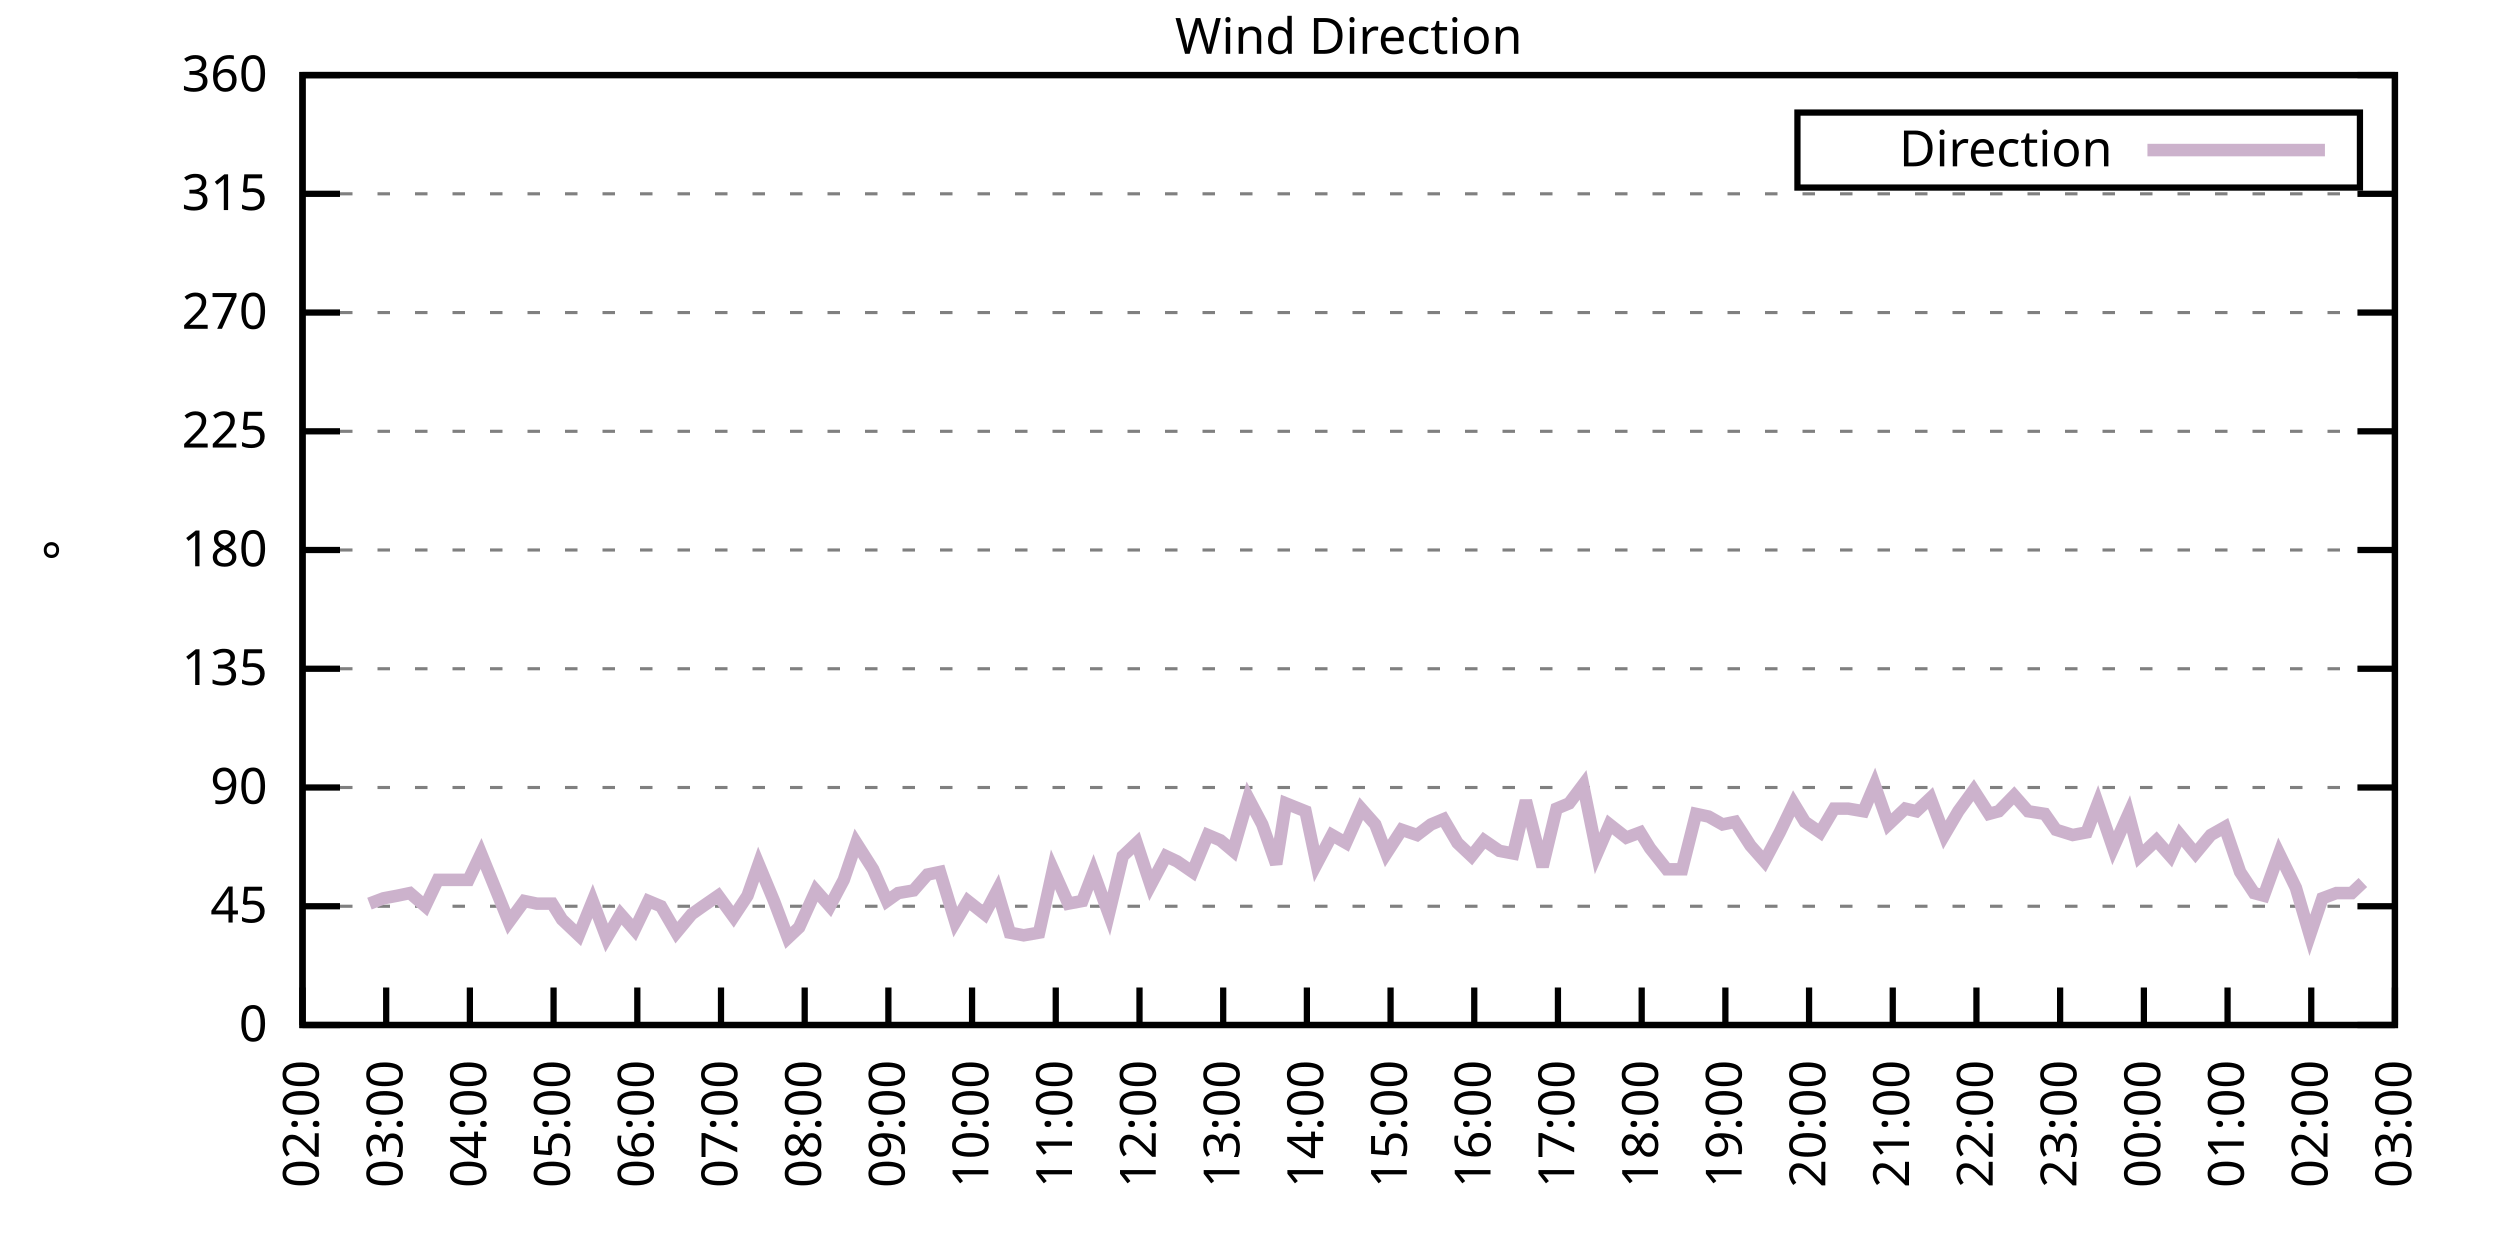
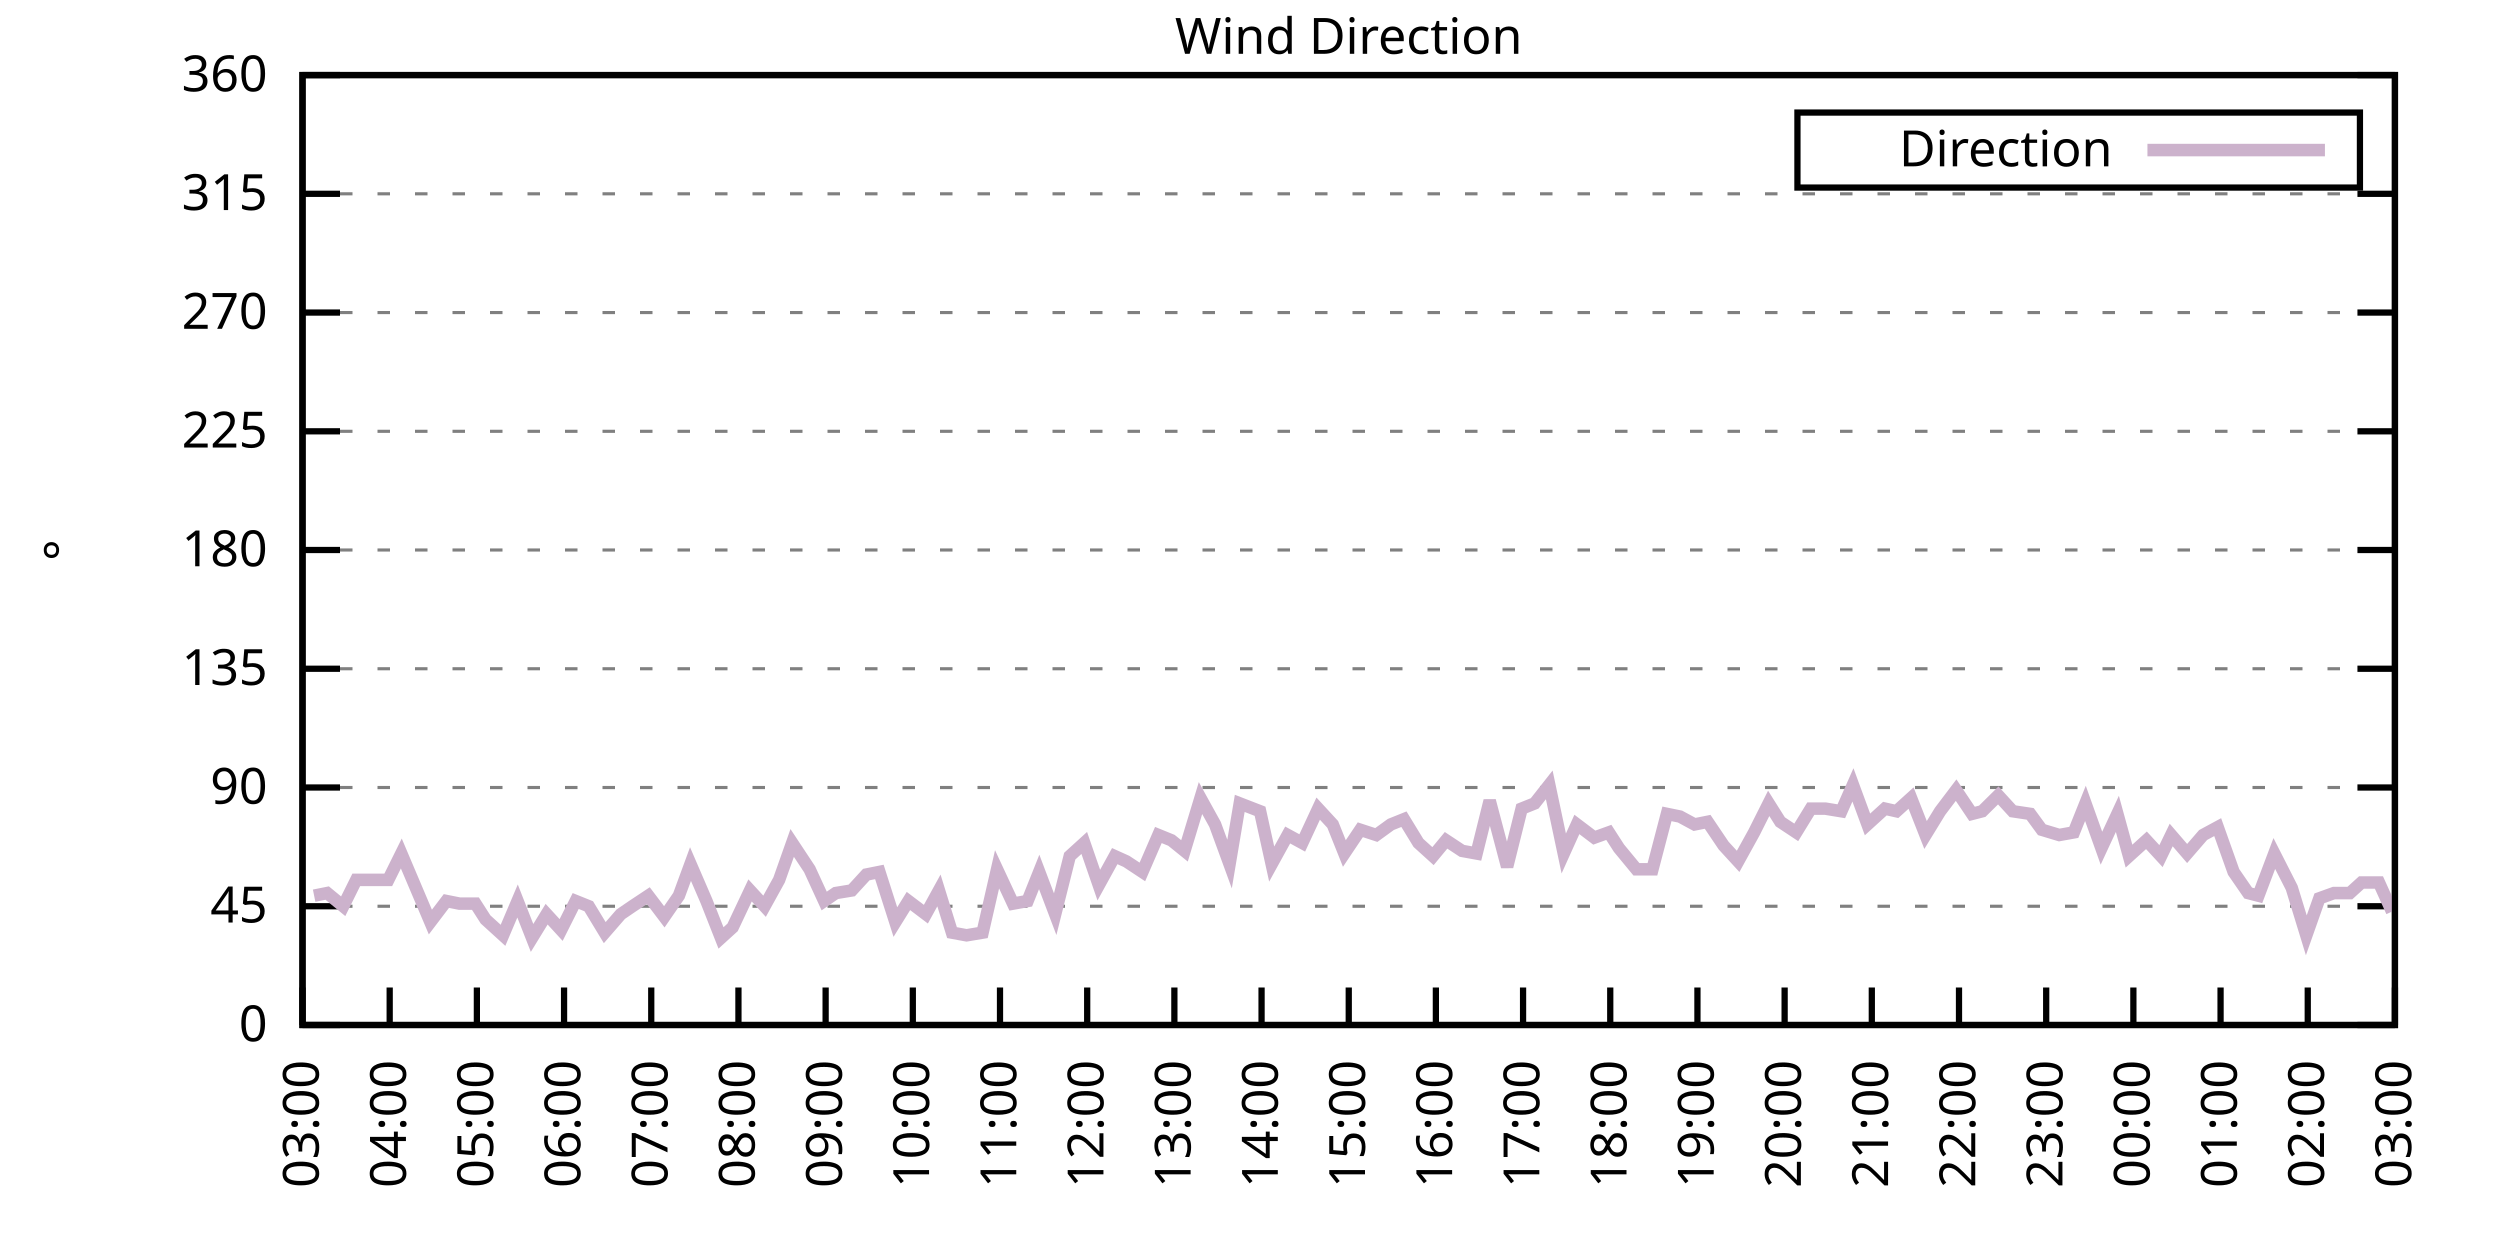
<svg xmlns="http://www.w3.org/2000/svg" xmlns:xlink="http://www.w3.org/1999/xlink" width="400" height="200" viewBox="0 0 400 200">
  <g id="gnuplot_canvas">
    <rect x="0" y="0" width="400" height="200" fill="none" />
    <defs>
      <circle id="gpDot" r="0.5" stroke-width="0.5" stroke="currentColor" />
      <path id="gpPt0" stroke-width="0.333" stroke="currentColor" d="M-1,0 h2 M0,-1 v2" />
      <path id="gpPt1" stroke-width="0.333" stroke="currentColor" d="M-1,-1 L1,1 M1,-1 L-1,1" />
      <path id="gpPt2" stroke-width="0.333" stroke="currentColor" d="M-1,0 L1,0 M0,-1 L0,1 M-1,-1 L1,1 M-1,1 L1,-1" />
      <rect id="gpPt3" stroke-width="0.333" stroke="currentColor" x="-1" y="-1" width="2" height="2" />
      <rect id="gpPt4" stroke-width="0.333" stroke="currentColor" fill="currentColor" x="-1" y="-1" width="2" height="2" />
      <circle id="gpPt5" stroke-width="0.333" stroke="currentColor" cx="0" cy="0" r="1" />
      <use xlink:href="#gpPt5" id="gpPt6" fill="currentColor" stroke="none" />
      <path id="gpPt7" stroke-width="0.333" stroke="currentColor" d="M0,-1.33 L-1.33,0.67 L1.33,0.67 z" />
      <use xlink:href="#gpPt7" id="gpPt8" fill="currentColor" stroke="none" />
      <use xlink:href="#gpPt7" id="gpPt9" stroke="currentColor" transform="rotate(180)" />
      <use xlink:href="#gpPt9" id="gpPt10" fill="currentColor" stroke="none" />
      <use xlink:href="#gpPt3" id="gpPt11" stroke="currentColor" transform="rotate(45)" />
      <use xlink:href="#gpPt11" id="gpPt12" fill="currentColor" stroke="none" />
      <path id="gpPt13" stroke-width="0.333" stroke="currentColor" d="M0,1.330 L1.265,0.411 L0.782,-1.067 L-0.782,-1.076 L-1.265,0.411 z" />
      <use xlink:href="#gpPt13" id="gpPt14" fill="currentColor" stroke="none" />
      <filter id="textbox" filterUnits="objectBoundingBox" x="0" y="0" height="1" width="1">
        <feFlood flood-color="white" flood-opacity="1" result="bgnd" />
        <feComposite in="SourceGraphic" in2="bgnd" operator="atop" />
      </filter>
      <filter id="greybox" filterUnits="objectBoundingBox" x="0" y="0" height="1" width="1">
        <feFlood flood-color="lightgrey" flood-opacity="1" result="grey" />
        <feComposite in="SourceGraphic" in2="grey" operator="atop" />
      </filter>
    </defs>
    <g fill="none" color="white" stroke="currentColor" stroke-width="1.00" stroke-linecap="butt" stroke-linejoin="miter">
</g>
    <g fill="none" color="black" stroke="currentColor" stroke-width="1.00" stroke-linecap="butt" stroke-linejoin="miter">
      <g stroke="none" shape-rendering="crispEdges">
        <polygon fill="rgb(255, 255, 255)" points="48.40,164.00 383.18,164.00 383.18,12.02 48.40,12.02 " />
      </g>
    </g>
    <g fill="none" color="black" stroke="currentColor" stroke-width="1.00" stroke-linecap="butt" stroke-linejoin="miter">
</g>
    <g fill="none" color="black" stroke="black" stroke-width="0.50" stroke-linecap="butt" stroke-linejoin="miter">
</g>
    <g fill="none" color="gray" stroke="currentColor" stroke-width="0.50" stroke-linecap="butt" stroke-linejoin="miter">
      <path stroke="gray" stroke-dasharray="2,4" class="gridline" d="M48.40,164.00 L383.19,164.00  " />
    </g>
    <g fill="none" color="gray" stroke="gray" stroke-width="1.00" stroke-linecap="butt" stroke-linejoin="miter">
</g>
    <g fill="none" color="black" stroke="currentColor" stroke-width="1.00" stroke-linecap="butt" stroke-linejoin="miter">
      <path stroke="black" d="M48.40,164.00 L54.40,164.00 M383.19,164.00 L377.19,164.00  " />
      <g transform="translate(42.80,166.60)" stroke="none" fill="black" font-family="Sans" font-size="8.00" text-anchor="end">
        <text>
          <tspan font-family="Sans"> 0</tspan>
        </text>
      </g>
    </g>
    <g fill="none" color="black" stroke="currentColor" stroke-width="1.00" stroke-linecap="butt" stroke-linejoin="miter">
</g>
    <g fill="none" color="black" stroke="black" stroke-width="0.50" stroke-linecap="butt" stroke-linejoin="miter">
</g>
    <g fill="none" color="gray" stroke="currentColor" stroke-width="0.50" stroke-linecap="butt" stroke-linejoin="miter">
      <path stroke="gray" stroke-dasharray="2,4" class="gridline" d="M48.40,145.00 L383.19,145.00  " />
    </g>
    <g fill="none" color="gray" stroke="gray" stroke-width="1.00" stroke-linecap="butt" stroke-linejoin="miter">
</g>
    <g fill="none" color="black" stroke="currentColor" stroke-width="1.00" stroke-linecap="butt" stroke-linejoin="miter">
      <path stroke="black" d="M48.40,145.00 L54.40,145.00 M383.19,145.00 L377.19,145.00  " />
      <g transform="translate(42.80,147.60)" stroke="none" fill="black" font-family="Sans" font-size="8.00" text-anchor="end">
        <text>
          <tspan font-family="Sans"> 45</tspan>
        </text>
      </g>
    </g>
    <g fill="none" color="black" stroke="currentColor" stroke-width="1.00" stroke-linecap="butt" stroke-linejoin="miter">
</g>
    <g fill="none" color="black" stroke="black" stroke-width="0.50" stroke-linecap="butt" stroke-linejoin="miter">
</g>
    <g fill="none" color="gray" stroke="currentColor" stroke-width="0.50" stroke-linecap="butt" stroke-linejoin="miter">
      <path stroke="gray" stroke-dasharray="2,4" class="gridline" d="M48.40,126.00 L383.19,126.00  " />
    </g>
    <g fill="none" color="gray" stroke="gray" stroke-width="1.00" stroke-linecap="butt" stroke-linejoin="miter">
</g>
    <g fill="none" color="black" stroke="currentColor" stroke-width="1.00" stroke-linecap="butt" stroke-linejoin="miter">
      <path stroke="black" d="M48.40,126.00 L54.40,126.00 M383.19,126.00 L377.19,126.00  " />
      <g transform="translate(42.80,128.60)" stroke="none" fill="black" font-family="Sans" font-size="8.00" text-anchor="end">
        <text>
          <tspan font-family="Sans"> 90</tspan>
        </text>
      </g>
    </g>
    <g fill="none" color="black" stroke="currentColor" stroke-width="1.00" stroke-linecap="butt" stroke-linejoin="miter">
</g>
    <g fill="none" color="black" stroke="black" stroke-width="0.50" stroke-linecap="butt" stroke-linejoin="miter">
</g>
    <g fill="none" color="gray" stroke="currentColor" stroke-width="0.50" stroke-linecap="butt" stroke-linejoin="miter">
      <path stroke="gray" stroke-dasharray="2,4" class="gridline" d="M48.40,107.00 L383.19,107.00  " />
    </g>
    <g fill="none" color="gray" stroke="gray" stroke-width="1.00" stroke-linecap="butt" stroke-linejoin="miter">
</g>
    <g fill="none" color="black" stroke="currentColor" stroke-width="1.00" stroke-linecap="butt" stroke-linejoin="miter">
      <path stroke="black" d="M48.40,107.00 L54.40,107.00 M383.19,107.00 L377.19,107.00  " />
      <g transform="translate(42.80,109.60)" stroke="none" fill="black" font-family="Sans" font-size="8.00" text-anchor="end">
        <text>
          <tspan font-family="Sans"> 135</tspan>
        </text>
      </g>
    </g>
    <g fill="none" color="black" stroke="currentColor" stroke-width="1.00" stroke-linecap="butt" stroke-linejoin="miter">
</g>
    <g fill="none" color="black" stroke="black" stroke-width="0.50" stroke-linecap="butt" stroke-linejoin="miter">
</g>
    <g fill="none" color="gray" stroke="currentColor" stroke-width="0.50" stroke-linecap="butt" stroke-linejoin="miter">
      <path stroke="gray" stroke-dasharray="2,4" class="gridline" d="M48.40,88.00 L383.19,88.00  " />
    </g>
    <g fill="none" color="gray" stroke="gray" stroke-width="1.00" stroke-linecap="butt" stroke-linejoin="miter">
</g>
    <g fill="none" color="black" stroke="currentColor" stroke-width="1.00" stroke-linecap="butt" stroke-linejoin="miter">
      <path stroke="black" d="M48.40,88.00 L54.40,88.00 M383.19,88.00 L377.19,88.00  " />
      <g transform="translate(42.80,90.60)" stroke="none" fill="black" font-family="Sans" font-size="8.00" text-anchor="end">
        <text>
          <tspan font-family="Sans"> 180</tspan>
        </text>
      </g>
    </g>
    <g fill="none" color="black" stroke="currentColor" stroke-width="1.00" stroke-linecap="butt" stroke-linejoin="miter">
</g>
    <g fill="none" color="black" stroke="black" stroke-width="0.50" stroke-linecap="butt" stroke-linejoin="miter">
</g>
    <g fill="none" color="gray" stroke="currentColor" stroke-width="0.50" stroke-linecap="butt" stroke-linejoin="miter">
      <path stroke="gray" stroke-dasharray="2,4" class="gridline" d="M48.40,69.01 L383.19,69.01  " />
    </g>
    <g fill="none" color="gray" stroke="gray" stroke-width="1.00" stroke-linecap="butt" stroke-linejoin="miter">
</g>
    <g fill="none" color="black" stroke="currentColor" stroke-width="1.00" stroke-linecap="butt" stroke-linejoin="miter">
      <path stroke="black" d="M48.40,69.01 L54.40,69.01 M383.19,69.01 L377.19,69.01  " />
      <g transform="translate(42.80,71.61)" stroke="none" fill="black" font-family="Sans" font-size="8.00" text-anchor="end">
        <text>
          <tspan font-family="Sans"> 225</tspan>
        </text>
      </g>
    </g>
    <g fill="none" color="black" stroke="currentColor" stroke-width="1.00" stroke-linecap="butt" stroke-linejoin="miter">
</g>
    <g fill="none" color="black" stroke="black" stroke-width="0.50" stroke-linecap="butt" stroke-linejoin="miter">
</g>
    <g fill="none" color="gray" stroke="currentColor" stroke-width="0.50" stroke-linecap="butt" stroke-linejoin="miter">
      <path stroke="gray" stroke-dasharray="2,4" class="gridline" d="M48.40,50.01 L383.19,50.01  " />
    </g>
    <g fill="none" color="gray" stroke="gray" stroke-width="1.00" stroke-linecap="butt" stroke-linejoin="miter">
</g>
    <g fill="none" color="black" stroke="currentColor" stroke-width="1.00" stroke-linecap="butt" stroke-linejoin="miter">
      <path stroke="black" d="M48.40,50.01 L54.40,50.01 M383.19,50.01 L377.19,50.01  " />
      <g transform="translate(42.80,52.61)" stroke="none" fill="black" font-family="Sans" font-size="8.00" text-anchor="end">
        <text>
          <tspan font-family="Sans"> 270</tspan>
        </text>
      </g>
    </g>
    <g fill="none" color="black" stroke="currentColor" stroke-width="1.00" stroke-linecap="butt" stroke-linejoin="miter">
</g>
    <g fill="none" color="black" stroke="black" stroke-width="0.50" stroke-linecap="butt" stroke-linejoin="miter">
</g>
    <g fill="none" color="gray" stroke="currentColor" stroke-width="0.50" stroke-linecap="butt" stroke-linejoin="miter">
      <path stroke="gray" stroke-dasharray="2,4" class="gridline" d="M48.40,31.01 L383.19,31.01  " />
    </g>
    <g fill="none" color="gray" stroke="gray" stroke-width="1.00" stroke-linecap="butt" stroke-linejoin="miter">
</g>
    <g fill="none" color="black" stroke="currentColor" stroke-width="1.00" stroke-linecap="butt" stroke-linejoin="miter">
      <path stroke="black" d="M48.40,31.01 L54.40,31.01 M383.19,31.01 L377.19,31.01  " />
      <g transform="translate(42.80,33.61)" stroke="none" fill="black" font-family="Sans" font-size="8.00" text-anchor="end">
        <text>
          <tspan font-family="Sans"> 315</tspan>
        </text>
      </g>
    </g>
    <g fill="none" color="black" stroke="currentColor" stroke-width="1.00" stroke-linecap="butt" stroke-linejoin="miter">
</g>
    <g fill="none" color="black" stroke="black" stroke-width="0.50" stroke-linecap="butt" stroke-linejoin="miter">
</g>
    <g fill="none" color="gray" stroke="currentColor" stroke-width="0.50" stroke-linecap="butt" stroke-linejoin="miter">
      <path stroke="gray" stroke-dasharray="2,4" class="gridline" d="M48.40,12.01 L383.19,12.01  " />
    </g>
    <g fill="none" color="gray" stroke="gray" stroke-width="1.00" stroke-linecap="butt" stroke-linejoin="miter">
</g>
    <g fill="none" color="black" stroke="currentColor" stroke-width="1.00" stroke-linecap="butt" stroke-linejoin="miter">
      <path stroke="black" d="M48.40,12.01 L54.40,12.01 M383.19,12.01 L377.19,12.01  " />
      <g transform="translate(42.80,14.61)" stroke="none" fill="black" font-family="Sans" font-size="8.00" text-anchor="end">
        <text>
          <tspan font-family="Sans"> 360</tspan>
        </text>
      </g>
    </g>
    <g fill="none" color="black" stroke="currentColor" stroke-width="1.00" stroke-linecap="butt" stroke-linejoin="miter">
      <path stroke="black" d="M48.40,164.00 L48.40,158.00  " />
      <g transform="translate(51.00,169.60) rotate(270.00)" stroke="none" fill="black" font-family="Sans" font-size="8.00" text-anchor="end">
        <text>
-           <tspan font-family="Sans">02:00</tspan>
-         </text>
-       </g>
-     </g>
-     <g fill="none" color="black" stroke="currentColor" stroke-width="1.00" stroke-linecap="butt" stroke-linejoin="miter">
-       <path stroke="black" d="M61.79,164.00 L61.79,158.00  " />
-       <g transform="translate(64.39,169.60) rotate(270.00)" stroke="none" fill="black" font-family="Sans" font-size="8.00" text-anchor="end">
-         <text>
          <tspan font-family="Sans">03:00</tspan>
        </text>
      </g>
    </g>
    <g fill="none" color="black" stroke="currentColor" stroke-width="1.00" stroke-linecap="butt" stroke-linejoin="miter">
-       <path stroke="black" d="M75.18,164.00 L75.18,158.00  " />
-       <g transform="translate(77.78,169.60) rotate(270.00)" stroke="none" fill="black" font-family="Sans" font-size="8.00" text-anchor="end">
+       <path stroke="black" d="M62.35,164.00 L62.35,158.00  " />
+       <g transform="translate(64.95,169.60) rotate(270.00)" stroke="none" fill="black" font-family="Sans" font-size="8.00" text-anchor="end">
        <text>
          <tspan font-family="Sans">04:00</tspan>
        </text>
      </g>
    </g>
    <g fill="none" color="black" stroke="currentColor" stroke-width="1.00" stroke-linecap="butt" stroke-linejoin="miter">
-       <path stroke="black" d="M88.57,164.00 L88.57,158.00  " />
-       <g transform="translate(91.17,169.60) rotate(270.00)" stroke="none" fill="black" font-family="Sans" font-size="8.00" text-anchor="end">
+       <path stroke="black" d="M76.30,164.00 L76.30,158.00  " />
+       <g transform="translate(78.90,169.60) rotate(270.00)" stroke="none" fill="black" font-family="Sans" font-size="8.00" text-anchor="end">
        <text>
          <tspan font-family="Sans">05:00</tspan>
        </text>
      </g>
    </g>
    <g fill="none" color="black" stroke="currentColor" stroke-width="1.00" stroke-linecap="butt" stroke-linejoin="miter">
-       <path stroke="black" d="M101.97,164.00 L101.97,158.00  " />
-       <g transform="translate(104.57,169.60) rotate(270.00)" stroke="none" fill="black" font-family="Sans" font-size="8.00" text-anchor="end">
+       <path stroke="black" d="M90.25,164.00 L90.25,158.00  " />
+       <g transform="translate(92.85,169.60) rotate(270.00)" stroke="none" fill="black" font-family="Sans" font-size="8.00" text-anchor="end">
        <text>
          <tspan font-family="Sans">06:00</tspan>
        </text>
      </g>
    </g>
    <g fill="none" color="black" stroke="currentColor" stroke-width="1.00" stroke-linecap="butt" stroke-linejoin="miter">
-       <path stroke="black" d="M115.36,164.00 L115.36,158.00  " />
-       <g transform="translate(117.96,169.60) rotate(270.00)" stroke="none" fill="black" font-family="Sans" font-size="8.00" text-anchor="end">
+       <path stroke="black" d="M104.20,164.00 L104.20,158.00  " />
+       <g transform="translate(106.80,169.60) rotate(270.00)" stroke="none" fill="black" font-family="Sans" font-size="8.00" text-anchor="end">
        <text>
          <tspan font-family="Sans">07:00</tspan>
        </text>
      </g>
    </g>
    <g fill="none" color="black" stroke="currentColor" stroke-width="1.00" stroke-linecap="butt" stroke-linejoin="miter">
-       <path stroke="black" d="M128.75,164.00 L128.75,158.00  " />
-       <g transform="translate(131.35,169.60) rotate(270.00)" stroke="none" fill="black" font-family="Sans" font-size="8.00" text-anchor="end">
+       <path stroke="black" d="M118.15,164.00 L118.15,158.00  " />
+       <g transform="translate(120.75,169.60) rotate(270.00)" stroke="none" fill="black" font-family="Sans" font-size="8.00" text-anchor="end">
        <text>
          <tspan font-family="Sans">08:00</tspan>
        </text>
      </g>
    </g>
    <g fill="none" color="black" stroke="currentColor" stroke-width="1.00" stroke-linecap="butt" stroke-linejoin="miter">
-       <path stroke="black" d="M142.14,164.00 L142.14,158.00  " />
-       <g transform="translate(144.74,169.60) rotate(270.00)" stroke="none" fill="black" font-family="Sans" font-size="8.00" text-anchor="end">
+       <path stroke="black" d="M132.10,164.00 L132.10,158.00  " />
+       <g transform="translate(134.70,169.60) rotate(270.00)" stroke="none" fill="black" font-family="Sans" font-size="8.00" text-anchor="end">
        <text>
          <tspan font-family="Sans">09:00</tspan>
        </text>
      </g>
    </g>
    <g fill="none" color="black" stroke="currentColor" stroke-width="1.00" stroke-linecap="butt" stroke-linejoin="miter">
-       <path stroke="black" d="M155.53,164.00 L155.53,158.00  " />
-       <g transform="translate(158.13,169.60) rotate(270.00)" stroke="none" fill="black" font-family="Sans" font-size="8.00" text-anchor="end">
+       <path stroke="black" d="M146.05,164.00 L146.05,158.00  " />
+       <g transform="translate(148.65,169.60) rotate(270.00)" stroke="none" fill="black" font-family="Sans" font-size="8.00" text-anchor="end">
        <text>
          <tspan font-family="Sans">10:00</tspan>
        </text>
      </g>
    </g>
    <g fill="none" color="black" stroke="currentColor" stroke-width="1.00" stroke-linecap="butt" stroke-linejoin="miter">
-       <path stroke="black" d="M168.92,164.00 L168.92,158.00  " />
-       <g transform="translate(171.52,169.60) rotate(270.00)" stroke="none" fill="black" font-family="Sans" font-size="8.00" text-anchor="end">
+       <path stroke="black" d="M160.00,164.00 L160.00,158.00  " />
+       <g transform="translate(162.60,169.60) rotate(270.00)" stroke="none" fill="black" font-family="Sans" font-size="8.00" text-anchor="end">
        <text>
          <tspan font-family="Sans">11:00</tspan>
        </text>
      </g>
    </g>
    <g fill="none" color="black" stroke="currentColor" stroke-width="1.00" stroke-linecap="butt" stroke-linejoin="miter">
-       <path stroke="black" d="M182.32,164.00 L182.32,158.00  " />
-       <g transform="translate(184.92,169.60) rotate(270.00)" stroke="none" fill="black" font-family="Sans" font-size="8.00" text-anchor="end">
+       <path stroke="black" d="M173.95,164.00 L173.95,158.00  " />
+       <g transform="translate(176.55,169.60) rotate(270.00)" stroke="none" fill="black" font-family="Sans" font-size="8.00" text-anchor="end">
        <text>
          <tspan font-family="Sans">12:00</tspan>
        </text>
      </g>
    </g>
    <g fill="none" color="black" stroke="currentColor" stroke-width="1.00" stroke-linecap="butt" stroke-linejoin="miter">
-       <path stroke="black" d="M195.71,164.00 L195.71,158.00  " />
-       <g transform="translate(198.31,169.60) rotate(270.00)" stroke="none" fill="black" font-family="Sans" font-size="8.00" text-anchor="end">
+       <path stroke="black" d="M187.90,164.00 L187.90,158.00  " />
+       <g transform="translate(190.50,169.60) rotate(270.00)" stroke="none" fill="black" font-family="Sans" font-size="8.00" text-anchor="end">
        <text>
          <tspan font-family="Sans">13:00</tspan>
        </text>
      </g>
    </g>
    <g fill="none" color="black" stroke="currentColor" stroke-width="1.00" stroke-linecap="butt" stroke-linejoin="miter">
-       <path stroke="black" d="M209.10,164.00 L209.10,158.00  " />
-       <g transform="translate(211.70,169.60) rotate(270.00)" stroke="none" fill="black" font-family="Sans" font-size="8.00" text-anchor="end">
+       <path stroke="black" d="M201.85,164.00 L201.85,158.00  " />
+       <g transform="translate(204.45,169.60) rotate(270.00)" stroke="none" fill="black" font-family="Sans" font-size="8.00" text-anchor="end">
        <text>
          <tspan font-family="Sans">14:00</tspan>
        </text>
      </g>
    </g>
    <g fill="none" color="black" stroke="currentColor" stroke-width="1.00" stroke-linecap="butt" stroke-linejoin="miter">
-       <path stroke="black" d="M222.49,164.00 L222.49,158.00  " />
-       <g transform="translate(225.09,169.60) rotate(270.00)" stroke="none" fill="black" font-family="Sans" font-size="8.00" text-anchor="end">
+       <path stroke="black" d="M215.80,164.00 L215.80,158.00  " />
+       <g transform="translate(218.40,169.60) rotate(270.00)" stroke="none" fill="black" font-family="Sans" font-size="8.00" text-anchor="end">
        <text>
          <tspan font-family="Sans">15:00</tspan>
        </text>
      </g>
    </g>
    <g fill="none" color="black" stroke="currentColor" stroke-width="1.00" stroke-linecap="butt" stroke-linejoin="miter">
-       <path stroke="black" d="M235.88,164.00 L235.88,158.00  " />
-       <g transform="translate(238.48,169.60) rotate(270.00)" stroke="none" fill="black" font-family="Sans" font-size="8.00" text-anchor="end">
+       <path stroke="black" d="M229.74,164.00 L229.74,158.00  " />
+       <g transform="translate(232.34,169.60) rotate(270.00)" stroke="none" fill="black" font-family="Sans" font-size="8.00" text-anchor="end">
        <text>
          <tspan font-family="Sans">16:00</tspan>
        </text>
      </g>
    </g>
    <g fill="none" color="black" stroke="currentColor" stroke-width="1.00" stroke-linecap="butt" stroke-linejoin="miter">
-       <path stroke="black" d="M249.27,164.00 L249.27,158.00  " />
-       <g transform="translate(251.87,169.60) rotate(270.00)" stroke="none" fill="black" font-family="Sans" font-size="8.00" text-anchor="end">
+       <path stroke="black" d="M243.69,164.00 L243.69,158.00  " />
+       <g transform="translate(246.29,169.60) rotate(270.00)" stroke="none" fill="black" font-family="Sans" font-size="8.00" text-anchor="end">
        <text>
          <tspan font-family="Sans">17:00</tspan>
        </text>
      </g>
    </g>
    <g fill="none" color="black" stroke="currentColor" stroke-width="1.00" stroke-linecap="butt" stroke-linejoin="miter">
-       <path stroke="black" d="M262.67,164.00 L262.67,158.00  " />
-       <g transform="translate(265.27,169.60) rotate(270.00)" stroke="none" fill="black" font-family="Sans" font-size="8.00" text-anchor="end">
+       <path stroke="black" d="M257.64,164.00 L257.64,158.00  " />
+       <g transform="translate(260.24,169.60) rotate(270.00)" stroke="none" fill="black" font-family="Sans" font-size="8.00" text-anchor="end">
        <text>
          <tspan font-family="Sans">18:00</tspan>
        </text>
      </g>
    </g>
    <g fill="none" color="black" stroke="currentColor" stroke-width="1.00" stroke-linecap="butt" stroke-linejoin="miter">
-       <path stroke="black" d="M276.06,164.00 L276.06,158.00  " />
-       <g transform="translate(278.66,169.60) rotate(270.00)" stroke="none" fill="black" font-family="Sans" font-size="8.00" text-anchor="end">
+       <path stroke="black" d="M271.59,164.00 L271.59,158.00  " />
+       <g transform="translate(274.19,169.60) rotate(270.00)" stroke="none" fill="black" font-family="Sans" font-size="8.00" text-anchor="end">
        <text>
          <tspan font-family="Sans">19:00</tspan>
        </text>
      </g>
    </g>
    <g fill="none" color="black" stroke="currentColor" stroke-width="1.00" stroke-linecap="butt" stroke-linejoin="miter">
-       <path stroke="black" d="M289.45,164.00 L289.45,158.00  " />
-       <g transform="translate(292.05,169.60) rotate(270.00)" stroke="none" fill="black" font-family="Sans" font-size="8.00" text-anchor="end">
+       <path stroke="black" d="M285.54,164.00 L285.54,158.00  " />
+       <g transform="translate(288.14,169.60) rotate(270.00)" stroke="none" fill="black" font-family="Sans" font-size="8.00" text-anchor="end">
        <text>
          <tspan font-family="Sans">20:00</tspan>
        </text>
      </g>
    </g>
    <g fill="none" color="black" stroke="currentColor" stroke-width="1.00" stroke-linecap="butt" stroke-linejoin="miter">
-       <path stroke="black" d="M302.84,164.00 L302.84,158.00  " />
-       <g transform="translate(305.44,169.60) rotate(270.00)" stroke="none" fill="black" font-family="Sans" font-size="8.00" text-anchor="end">
+       <path stroke="black" d="M299.49,164.00 L299.49,158.00  " />
+       <g transform="translate(302.09,169.60) rotate(270.00)" stroke="none" fill="black" font-family="Sans" font-size="8.00" text-anchor="end">
        <text>
          <tspan font-family="Sans">21:00</tspan>
        </text>
      </g>
    </g>
    <g fill="none" color="black" stroke="currentColor" stroke-width="1.00" stroke-linecap="butt" stroke-linejoin="miter">
-       <path stroke="black" d="M316.23,164.00 L316.23,158.00  " />
-       <g transform="translate(318.83,169.60) rotate(270.00)" stroke="none" fill="black" font-family="Sans" font-size="8.00" text-anchor="end">
+       <path stroke="black" d="M313.44,164.00 L313.44,158.00  " />
+       <g transform="translate(316.04,169.60) rotate(270.00)" stroke="none" fill="black" font-family="Sans" font-size="8.00" text-anchor="end">
        <text>
          <tspan font-family="Sans">22:00</tspan>
        </text>
      </g>
    </g>
    <g fill="none" color="black" stroke="currentColor" stroke-width="1.00" stroke-linecap="butt" stroke-linejoin="miter">
-       <path stroke="black" d="M329.62,164.00 L329.62,158.00  " />
-       <g transform="translate(332.22,169.60) rotate(270.00)" stroke="none" fill="black" font-family="Sans" font-size="8.00" text-anchor="end">
+       <path stroke="black" d="M327.39,164.00 L327.39,158.00  " />
+       <g transform="translate(329.99,169.60) rotate(270.00)" stroke="none" fill="black" font-family="Sans" font-size="8.00" text-anchor="end">
        <text>
          <tspan font-family="Sans">23:00</tspan>
        </text>
      </g>
    </g>
    <g fill="none" color="black" stroke="currentColor" stroke-width="1.00" stroke-linecap="butt" stroke-linejoin="miter">
-       <path stroke="black" d="M343.02,164.00 L343.02,158.00  " />
-       <g transform="translate(345.62,169.60) rotate(270.00)" stroke="none" fill="black" font-family="Sans" font-size="8.00" text-anchor="end">
+       <path stroke="black" d="M341.34,164.00 L341.34,158.00  " />
+       <g transform="translate(343.94,169.60) rotate(270.00)" stroke="none" fill="black" font-family="Sans" font-size="8.00" text-anchor="end">
        <text>
          <tspan font-family="Sans">00:00</tspan>
        </text>
      </g>
    </g>
    <g fill="none" color="black" stroke="currentColor" stroke-width="1.00" stroke-linecap="butt" stroke-linejoin="miter">
-       <path stroke="black" d="M356.41,164.00 L356.41,158.00  " />
-       <g transform="translate(359.01,169.60) rotate(270.00)" stroke="none" fill="black" font-family="Sans" font-size="8.00" text-anchor="end">
+       <path stroke="black" d="M355.29,164.00 L355.29,158.00  " />
+       <g transform="translate(357.89,169.60) rotate(270.00)" stroke="none" fill="black" font-family="Sans" font-size="8.00" text-anchor="end">
        <text>
          <tspan font-family="Sans">01:00</tspan>
        </text>
      </g>
    </g>
    <g fill="none" color="black" stroke="currentColor" stroke-width="1.00" stroke-linecap="butt" stroke-linejoin="miter">
-       <path stroke="black" d="M369.80,164.00 L369.80,158.00  " />
-       <g transform="translate(372.40,169.60) rotate(270.00)" stroke="none" fill="black" font-family="Sans" font-size="8.00" text-anchor="end">
+       <path stroke="black" d="M369.24,164.00 L369.24,158.00  " />
+       <g transform="translate(371.84,169.60) rotate(270.00)" stroke="none" fill="black" font-family="Sans" font-size="8.00" text-anchor="end">
        <text>
          <tspan font-family="Sans">02:00</tspan>
        </text>
      </g>
    </g>
    <g fill="none" color="black" stroke="currentColor" stroke-width="1.00" stroke-linecap="butt" stroke-linejoin="miter">
      <path stroke="black" d="M383.19,164.00 L383.19,158.00  " />
      <g transform="translate(385.79,169.60) rotate(270.00)" stroke="none" fill="black" font-family="Sans" font-size="8.00" text-anchor="end">
        <text>
          <tspan font-family="Sans">03:00</tspan>
        </text>
      </g>
    </g>
    <g fill="none" color="black" stroke="currentColor" stroke-width="1.00" stroke-linecap="butt" stroke-linejoin="miter">
</g>
    <g fill="none" color="black" stroke="currentColor" stroke-width="1.00" stroke-linecap="butt" stroke-linejoin="miter">
      <path stroke="black" d="M48.40,12.01 L48.40,164.00 L383.19,164.00 L383.19,12.01 L48.40,12.01 Z  " />
    </g>
    <g fill="none" color="black" stroke="currentColor" stroke-width="1.00" stroke-linecap="butt" stroke-linejoin="miter">
</g>
    <g fill="none" color="black" stroke="currentColor" stroke-width="1.00" stroke-linecap="butt" stroke-linejoin="miter">
      <path stroke="black" d="M287.59,30.01 L287.59,18.01 L377.59,18.01 L377.59,30.01 L287.59,30.01 Z  " />
    </g>
    <g id="Wind_direction_plot_1">
      <g fill="none" color="white" stroke="black" stroke-width="2.00" stroke-linecap="butt" stroke-linejoin="miter">
</g>
      <g fill="none" color="black" stroke="currentColor" stroke-width="2.00" stroke-linecap="butt" stroke-linejoin="miter">
        <g transform="translate(337.99,26.61)" stroke="none" fill="black" font-family="Sans" font-size="8.00" text-anchor="end">
          <text>
            <tspan font-family="Sans">Direction</tspan>
          </text>
        </g>
      </g>
      <g fill="none" color="black" stroke="currentColor" stroke-width="2.00" stroke-linecap="butt" stroke-linejoin="miter">
-         <path stroke="rgb(204, 178, 204)" d="M343.59,24.01 L371.99,24.01 M59.11,144.58 L61.35,143.73 L63.58,143.31 L65.59,142.89 L68.04,145.00 L70.05,140.78   L72.73,140.78 L74.96,140.78 L76.97,136.56 L81.43,147.53 L83.89,144.16 L85.90,144.58 L88.35,144.58 L89.91,147.11   L92.59,149.65 L94.82,144.16 L97.06,150.07 L99.29,146.27 L101.52,148.80 L103.75,144.16 L105.76,145.00 L108.22,149.22   L110.67,146.27 L112.46,145.00 L114.91,143.31 L117.37,146.69 L119.60,143.31 L121.38,138.25 L123.84,144.16 L126.07,150.07   L127.86,148.38 L130.54,142.47 L132.77,145.00 L135.00,140.78 L137.01,134.87 L139.69,139.09 L141.92,144.16 L143.70,142.89   L146.16,142.47 L148.39,139.93 L150.40,139.51 L152.85,147.53 L154.86,144.16 L157.54,146.27 L159.55,142.47 L161.56,149.22   L163.79,149.65 L166.25,149.22 L168.48,139.09 L170.93,144.58 L173.17,144.16 L174.95,139.51 L177.41,146.27 L179.64,136.98   L181.87,134.87 L184.10,141.62 L186.56,136.98 L188.34,137.82 L190.80,139.51 L193.25,133.60 L195.26,134.45 L197.27,136.14   L199.73,127.69 L201.96,131.91 L204.19,138.25 L205.75,128.54 L208.88,129.80 L210.66,138.25 L213.12,133.60 L215.35,134.87   L217.80,129.38 L220.04,131.91 L221.82,136.56 L224.28,132.76 L226.73,133.60 L228.96,131.91 L230.97,131.07 L233.20,134.87   L235.44,136.98 L237.44,134.45 L239.90,136.14 L242.13,136.56 L244.14,128.11 L246.82,138.67 L249.05,129.38 L251.06,128.54   L253.29,125.58 L255.52,136.56 L257.53,131.91 L260.21,134.02 L262.44,133.18 L264.00,135.71 L266.68,139.09 L269.14,139.09   L271.37,130.22 L273.38,130.65 L275.61,131.91 L277.62,131.49 L280.07,135.29 L282.31,137.82 L284.76,133.18 L286.99,128.54   L288.78,131.49 L291.23,133.18 L293.47,129.38 L295.70,129.38 L298.15,129.80 L299.94,125.58 L302.17,131.91 L304.85,129.38   L306.63,129.80 L308.87,127.69 L311.10,133.60 L313.33,129.80 L315.79,126.42 L318.24,130.22 L319.80,129.80 L322.26,127.27   L324.49,129.80 L327.17,130.22 L328.95,132.76 L331.63,133.60 L333.86,133.18 L335.65,128.54 L338.10,135.71 L340.56,130.22   L342.35,136.98 L345.02,134.45 L347.26,136.98 L348.82,133.60 L351.27,136.56 L353.73,133.60 L355.96,132.34 L358.42,139.51   L360.65,142.89 L362.21,143.31 L364.66,136.56 L367.34,142.05 L369.58,149.65 L371.58,143.73 L373.82,142.89 L376.27,142.89   L378.06,141.20  " />
+         <path stroke="rgb(204, 178, 204)" d="M343.59,24.01 L371.99,24.01 M50.26,143.31 L52.35,142.89 L54.91,145.00 L57.00,140.78 L59.79,140.78 L62.12,140.78   L64.21,136.56 L68.86,147.53 L71.42,144.16 L73.51,144.58 L76.07,144.58 L77.69,147.11 L80.48,149.65 L82.81,144.16   L85.13,150.07 L87.46,146.27 L89.78,148.80 L92.11,144.16 L94.20,145.00 L96.76,149.22 L99.32,146.27 L101.18,145.00   L103.73,143.31 L106.29,146.69 L108.62,143.31 L110.48,138.25 L113.03,144.16 L115.36,150.07 L117.22,148.38 L120.01,142.47   L122.33,145.00 L124.66,140.78 L126.75,134.87 L129.54,139.09 L131.87,144.16 L133.72,142.89 L136.28,142.47 L138.61,139.93   L140.70,139.51 L143.26,147.53 L145.35,144.16 L148.14,146.27 L150.23,142.47 L152.32,149.22 L154.65,149.65 L157.21,149.22   L159.53,139.09 L162.09,144.58 L164.41,144.16 L166.27,139.51 L168.83,146.27 L171.16,136.98 L173.48,134.87 L175.81,141.62   L178.36,136.98 L180.22,137.82 L182.78,139.51 L185.34,133.60 L187.43,134.45 L189.52,136.14 L192.08,127.69 L194.41,131.91   L196.73,138.25 L198.36,128.54 L201.61,129.80 L203.47,138.25 L206.03,133.60 L208.36,134.87 L210.91,129.38 L213.24,131.91   L215.10,136.56 L217.65,132.76 L220.21,133.60 L222.54,131.91 L224.63,131.07 L226.95,134.87 L229.28,136.98 L231.37,134.45   L233.93,136.14 L236.25,136.56 L238.35,128.11 L241.14,138.67 L243.46,129.38 L245.55,128.54 L247.88,125.58 L250.20,136.56   L252.30,131.91 L255.09,134.02 L257.41,133.18 L259.04,135.71 L261.83,139.09 L264.39,139.09 L266.71,130.22 L268.80,130.65   L271.13,131.91 L273.22,131.49 L275.78,135.29 L278.10,137.82 L280.66,133.18 L282.99,128.54 L284.85,131.49 L287.40,133.18   L289.73,129.38 L292.05,129.38 L294.61,129.80 L296.47,125.58 L298.80,131.91 L301.58,129.38 L303.44,129.80 L305.77,127.69   L308.09,133.60 L310.42,129.80 L312.98,126.42 L315.53,130.22 L317.16,129.80 L319.72,127.27 L322.04,129.80 L324.83,130.22   L326.69,132.76 L329.48,133.60 L331.81,133.18 L333.67,128.54 L336.23,135.71 L338.78,130.22 L340.64,136.98 L343.43,134.45   L345.76,136.98 L347.39,133.60 L349.94,136.56 L352.50,133.60 L354.83,132.34 L357.38,139.51 L359.71,142.89 L361.34,143.31   L363.89,136.56 L366.68,142.05 L369.01,149.65 L371.10,143.73 L373.43,142.89 L375.98,142.89 L377.84,141.20 L380.63,141.20   L382.73,145.85  " />
      </g>
    </g>
    <g fill="none" color="black" stroke="currentColor" stroke-width="2.00" stroke-linecap="butt" stroke-linejoin="miter">
</g>
    <g fill="none" color="black" stroke="black" stroke-width="1.00" stroke-linecap="butt" stroke-linejoin="miter">
</g>
    <g fill="none" color="black" stroke="currentColor" stroke-width="1.00" stroke-linecap="butt" stroke-linejoin="miter">
      <path stroke="black" d="M48.40,12.01 L48.40,164.00 L383.19,164.00 L383.19,12.01 L48.40,12.01 Z  " />
      <g transform="translate(12.80,88.01) rotate(270.00)" stroke="none" fill="black" font-family="Sans" font-size="8.00" text-anchor="middle">
        <text>
          <tspan font-family="Sans">°</tspan>
        </text>
      </g>
    </g>
    <g fill="none" color="black" stroke="currentColor" stroke-width="1.00" stroke-linecap="butt" stroke-linejoin="miter">
</g>
    <g fill="none" color="black" stroke="currentColor" stroke-width="1.00" stroke-linecap="butt" stroke-linejoin="miter">
      <g transform="translate(215.79,8.61)" stroke="none" fill="black" font-family="Sans" font-size="8.00" text-anchor="middle">
        <text>
          <tspan font-family="Sans">Wind Direction</tspan>
        </text>
      </g>
    </g>
    <g fill="none" color="black" stroke="currentColor" stroke-width="1.00" stroke-linecap="butt" stroke-linejoin="miter">
</g>
  </g>
</svg>
